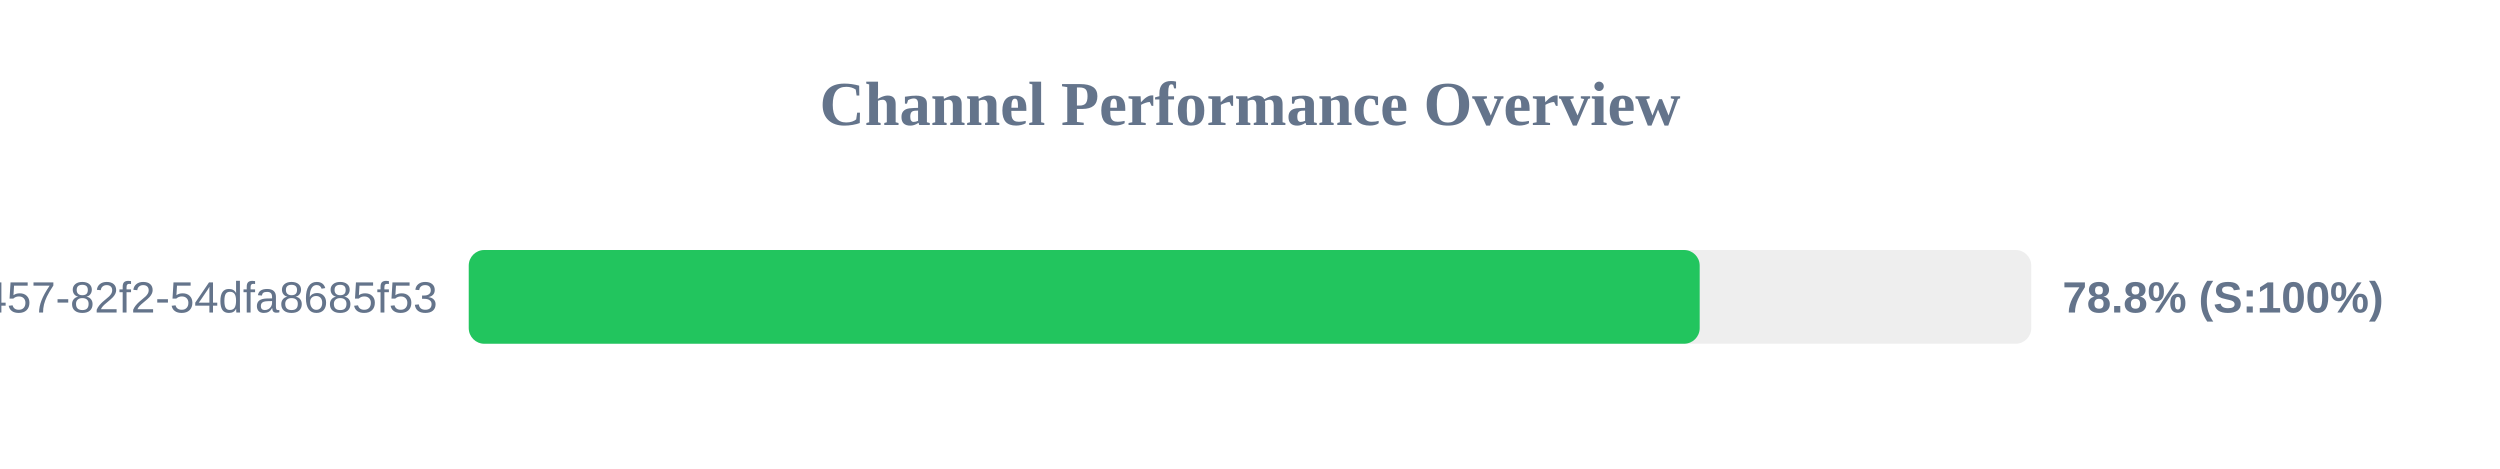
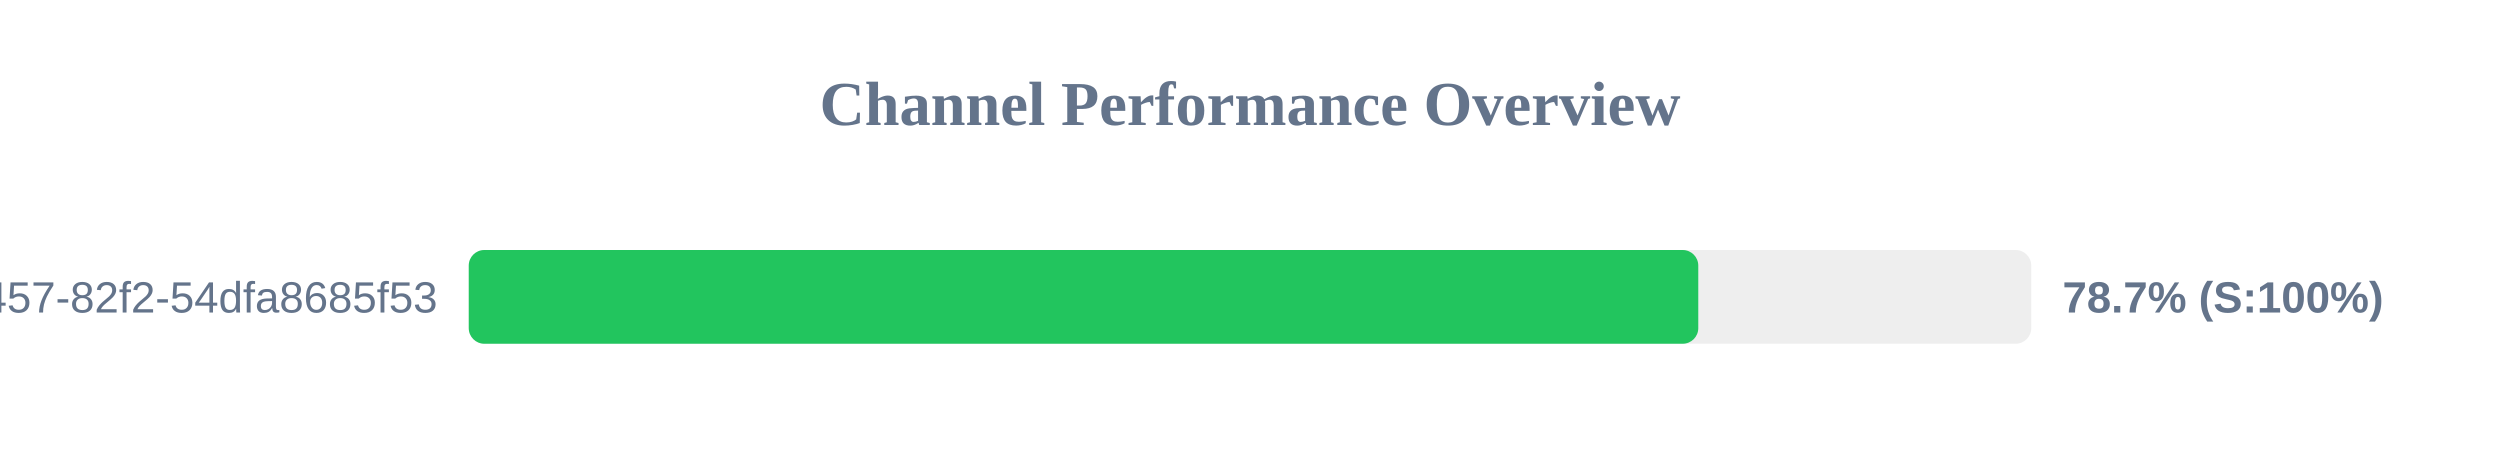
<svg xmlns="http://www.w3.org/2000/svg" width="800" height="150" version="1.1">
  <style>
        .row { font: 14px Arial; fill: #64748b; }
        .score { font: bold 14px Arial; fill: #64748b; }
    </style>
  <text x="400" y="40" text-anchor="middle" font-size="20px" font-weight="bold" fill="#64748b">Channel Performance Overview</text>
  <rect x="150" y="80" width="500" height="30" fill="#eee" rx="5" />
-   <rect x="150" y="80" width="393.9" height="30" fill="#22c55e" rx="5" />
+   <rect x="150" y="80" width="393.45" height="30" fill="#22c55e" rx="5" />
  <text x="140" y="100" text-anchor="end" class="row">?uuid=413c8b50-96bf-4457-82f2-54dfa8685f53</text>
-   <text x="660" y="100" text-anchor="start" class="score">78.8% (S:100%)</text>
+   <text x="660" y="100" text-anchor="start" class="score">78.7% (S:100%)</text>
</svg>
